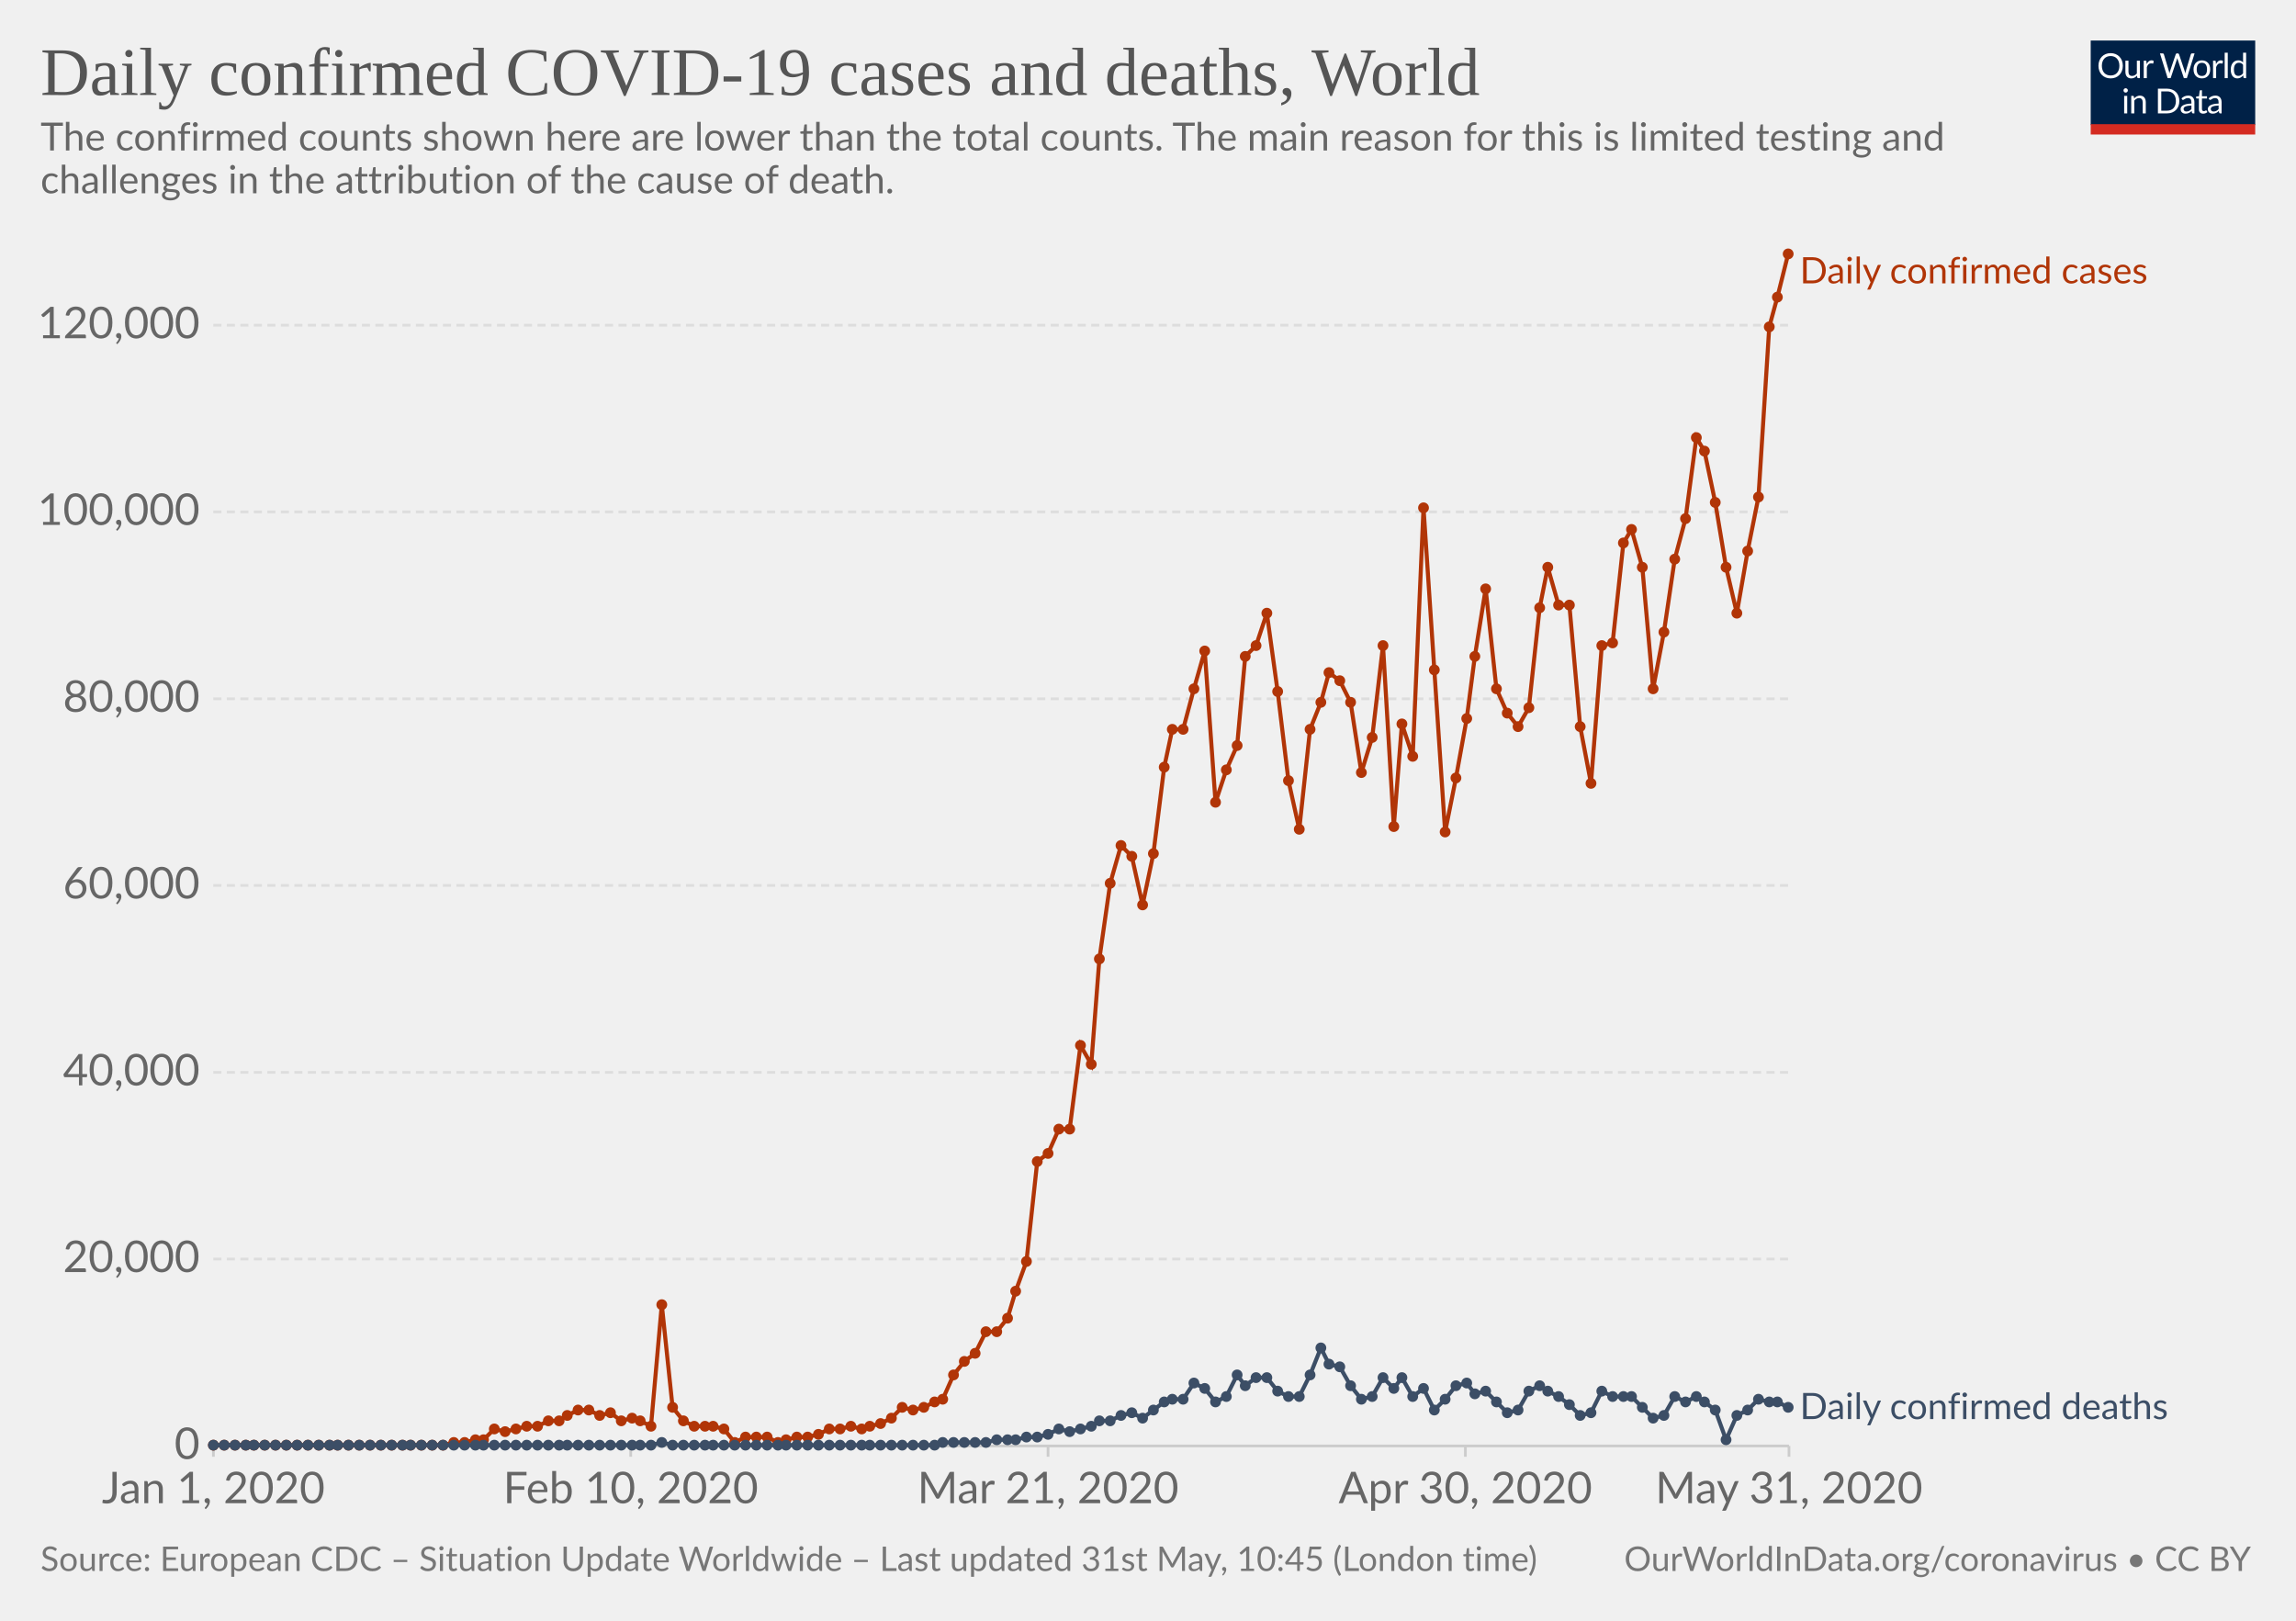
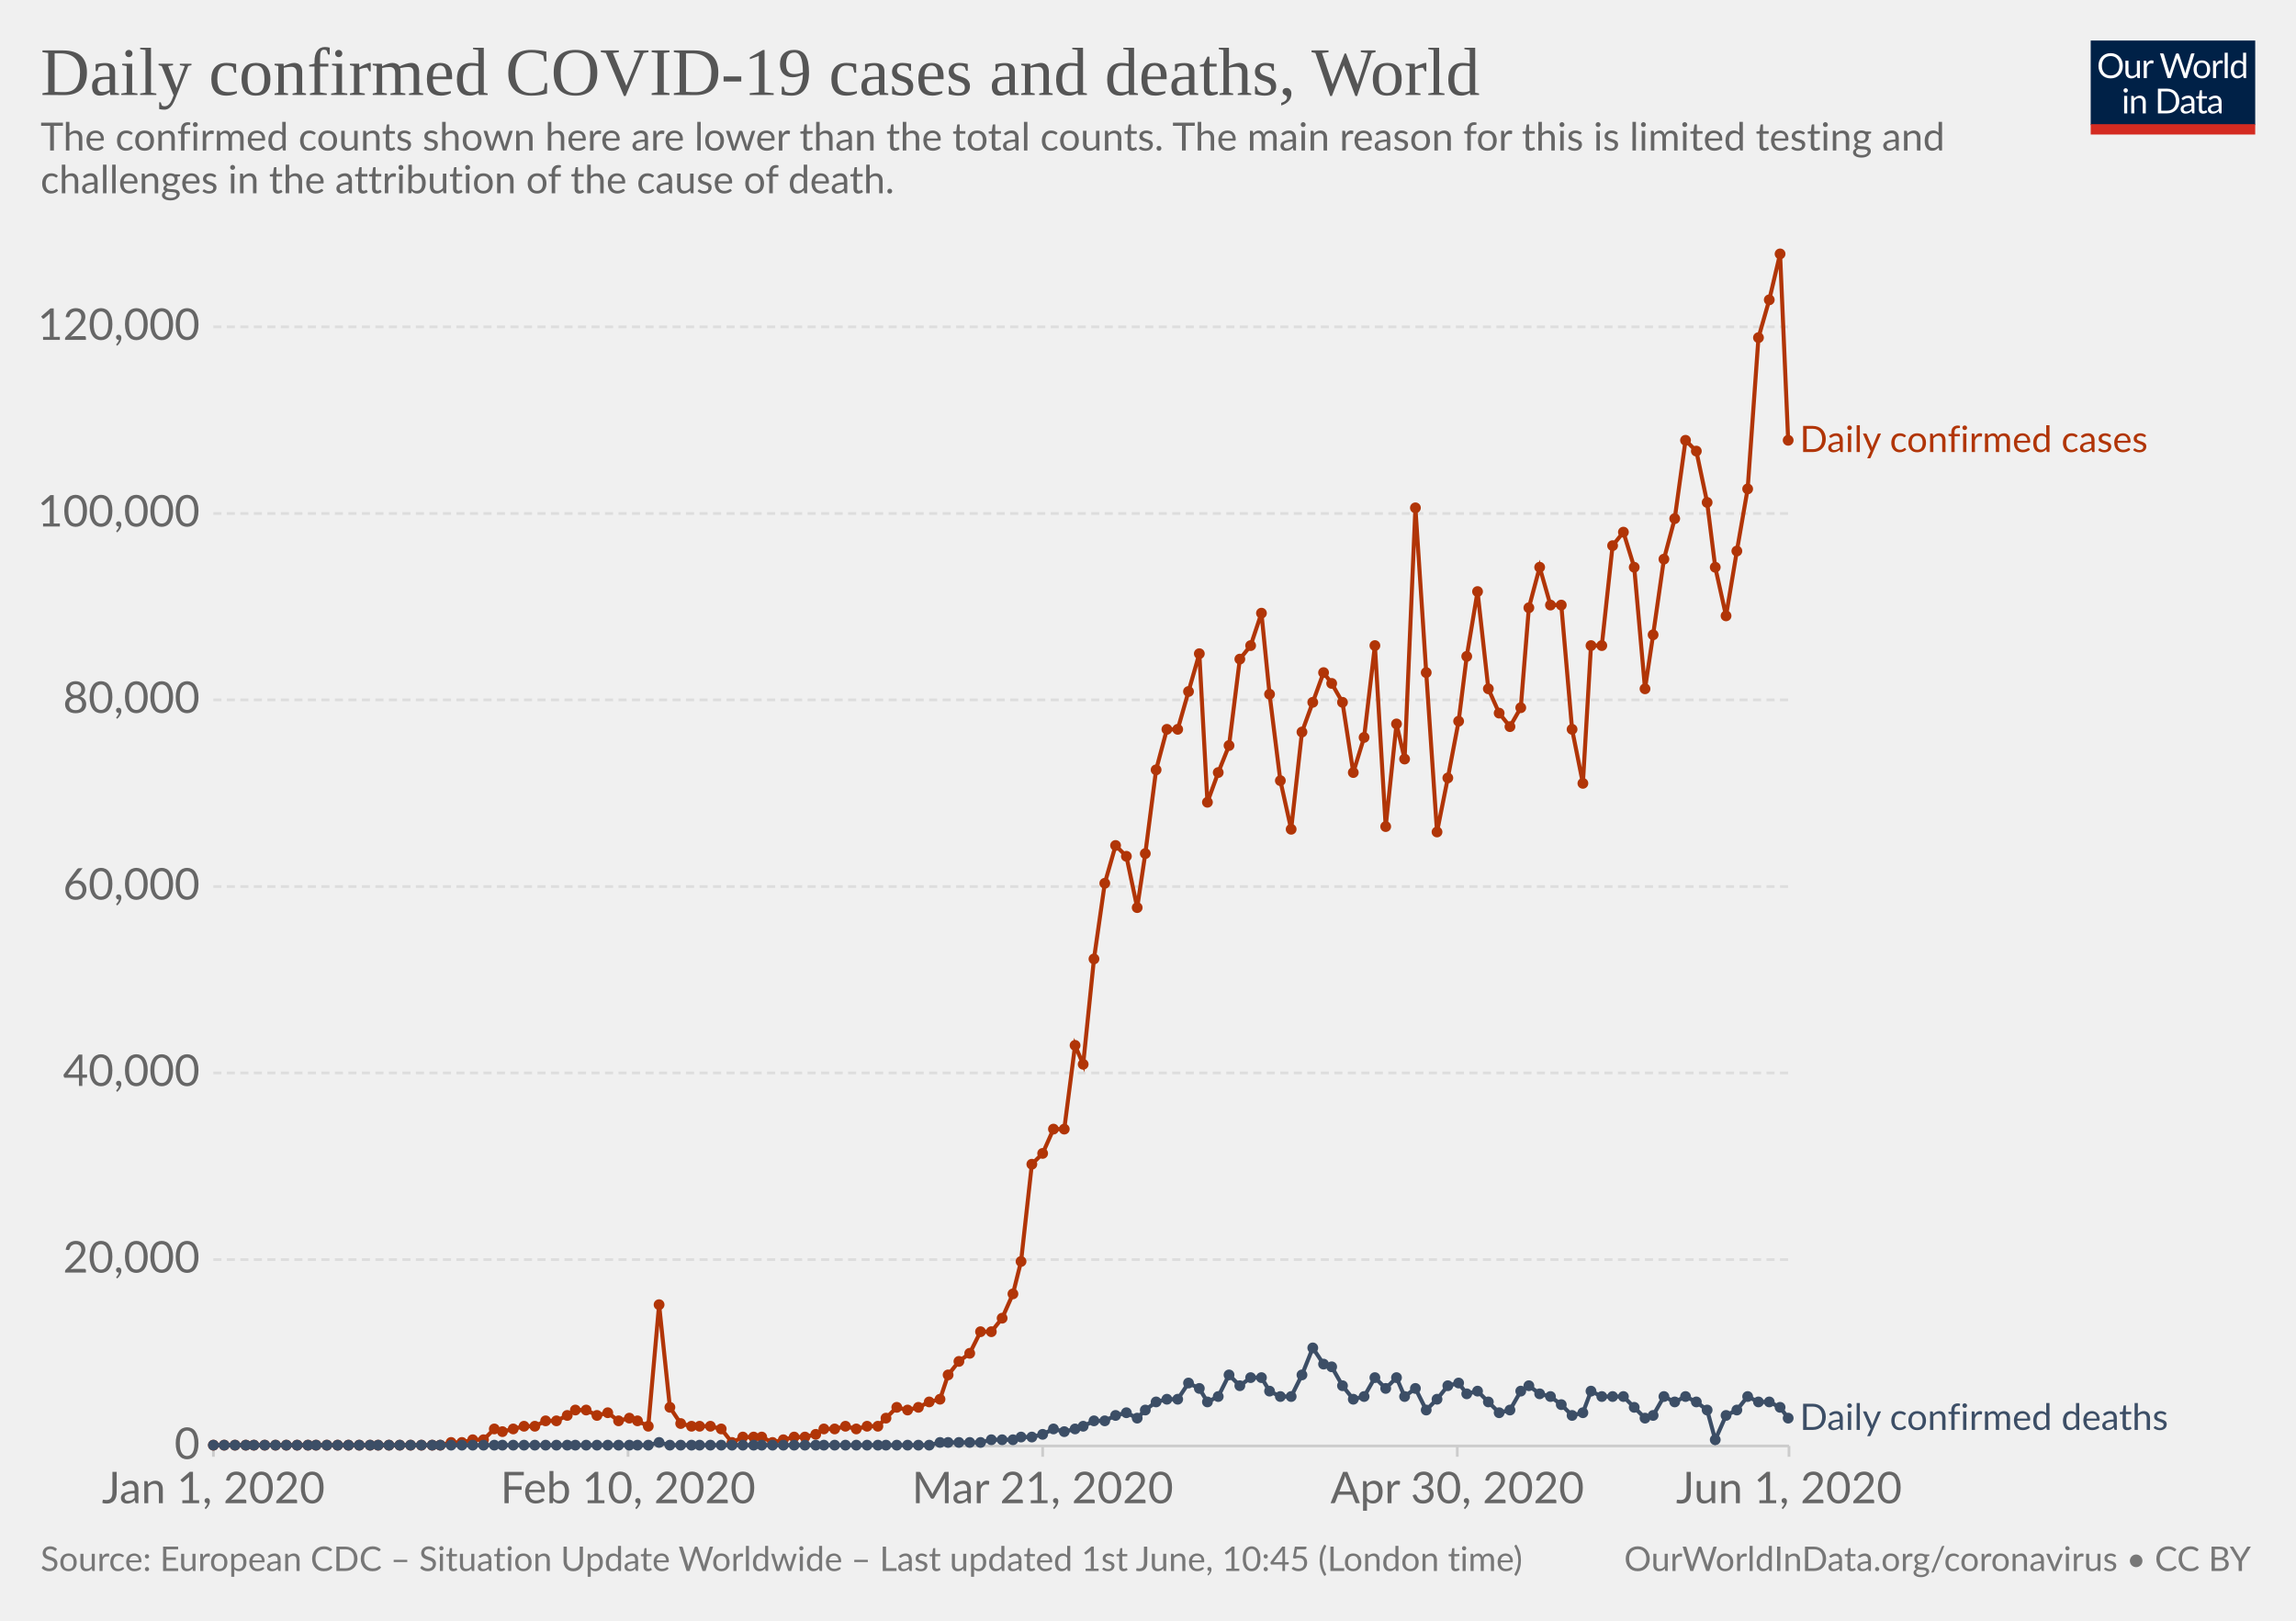
<svg xmlns="http://www.w3.org/2000/svg" version="1.1" style="background-color:#fff;-webkit-font-smoothing:antialiased" width="850" height="600" viewBox="0 0 850 600" font-family="Lato,'Helvetica Neue',Helvetica,Arial,sans-serif" font-size="18" text-rendering="optimizeLegibility">
  <g class="HeaderView">
    <g transform="matrix(.29 0 0 .29 774 15)">
      <svg width="210" height="120" viewBox="0 0 210 120" fill="none">
        <g clip-path="url(#clip0)">
          <path d="M0 0h210v107.89H0V0z" fill="#002147" />
          <path d="M40.98 32.25c0 2.36-.38 4.53-1.12 6.51a14.26 14.26 0 01-8.1 8.4c-1.9.78-4.02 1.17-6.34 1.17-2.31 0-4.42-.39-6.33-1.17a14.31 14.31 0 01-8.08-8.4 18.29 18.29 0 01-1.12-6.51c0-2.36.38-4.53 1.12-6.5.75-1.97 1.8-3.67 3.17-5.1 1.37-1.43 3-2.55 4.9-3.34 1.92-.8 4.03-1.19 6.34-1.19 2.32 0 4.43.4 6.34 1.19 1.92.8 3.56 1.9 4.93 3.34a14.87 14.87 0 013.17 5.1 18.1 18.1 0 011.12 6.5zm-4.38 0c0-1.94-.26-3.68-.8-5.22a10.91 10.91 0 00-2.24-3.89 9.68 9.68 0 00-3.52-2.46 11.95 11.95 0 00-4.62-.86c-1.68 0-3.21.28-4.6.86a9.88 9.88 0 00-3.54 2.46 10.91 10.91 0 00-2.24 3.9c-.53 1.53-.8 3.27-.8 5.2 0 1.94.27 3.68.8 5.22a11.17 11.17 0 002.24 3.9 10.01 10.01 0 003.55 2.44c1.38.56 2.9.83 4.6.83 1.7 0 3.24-.27 4.61-.83a9.8 9.8 0 003.52-2.44 11.17 11.17 0 002.25-3.9c.53-1.54.8-3.28.8-5.21zm26.22-6.54V48H60.5c-.56 0-.9-.27-1.05-.81l-.31-2.4a12.45 12.45 0 01-3.26 2.6c-1.2.64-2.58.96-4.13.96-1.22 0-2.3-.2-3.24-.6a6.52 6.52 0 01-2.33-1.7 7.37 7.37 0 01-1.43-2.67c-.3-1.04-.46-2.2-.46-3.45V25.7h3.91v14.22c0 1.68.38 2.99 1.15 3.91.77.93 1.96 1.39 3.54 1.39 1.16 0 2.24-.27 3.23-.82a10.42 10.42 0 002.8-2.28V25.7h3.91zm8.61 4.47a9.94 9.94 0 012.6-3.56 5.64 5.64 0 013.76-1.3c.47 0 .92.05 1.34.15.44.1.83.27 1.17.49L80 28.88c-.09.37-.3.55-.66.55-.2 0-.5-.04-.9-.13a6.21 6.21 0 00-3.24.18c-.54.2-1.03.5-1.47.92-.42.4-.81.9-1.17 1.5-.33.58-.64 1.26-.92 2.02V48h-3.94V25.71h2.25c.42 0 .72.08.88.25.16.16.27.44.33.83l.26 3.39zm61.16-13.7L122.75 48h-3.82l-7.99-24.05a21.95 21.95 0 01-.42-1.58 38.36 38.36 0 01-.44 1.58L102.05 48h-3.83L88.4 16.47h3.54c.38 0 .7.1.95.29.26.2.43.43.5.73l6.52 21.9c.1.4.2.83.28 1.28.1.46.2.94.29 1.46l.3-1.46c.12-.47.25-.9.38-1.27l7.41-21.91c.1-.25.26-.48.51-.69.27-.22.58-.33.95-.33h1.23c.38 0 .69.1.92.29.24.2.41.43.53.73l7.4 21.9a28.4 28.4 0 01.68 2.62 29.52 29.52 0 01.52-2.61l6.54-21.91c.07-.27.23-.5.48-.7.27-.21.58-.32.95-.32h3.32zm9.35 8.88c1.63 0 3.1.27 4.4.82a9.43 9.43 0 015.46 5.94c.5 1.4.74 2.98.74 4.73 0 1.76-.25 3.34-.74 4.75a9.43 9.43 0 01-5.46 5.92c-1.3.52-2.77.79-4.4.79-1.64 0-3.12-.27-4.44-.8a9.42 9.42 0 01-3.35-2.3c-.92-1-1.63-2.2-2.13-3.61-.49-1.41-.73-3-.73-4.75s.24-3.33.73-4.73c.5-1.43 1.2-2.64 2.13-3.63.93-1 2.04-1.77 3.35-2.31 1.32-.55 2.8-.82 4.44-.82zm0 19.89c2.2 0 3.84-.73 4.93-2.2 1.08-1.48 1.63-3.54 1.63-6.18 0-2.66-.55-4.72-1.63-6.2-1.09-1.49-2.73-2.23-4.93-2.23-1.12 0-2.09.2-2.93.57-.82.39-1.5.94-2.06 1.65-.55.72-.96 1.61-1.24 2.67-.26 1.04-.4 2.22-.4 3.54 0 2.64.55 4.7 1.64 6.18 1.1 1.47 2.76 2.2 4.99 2.2zm17.97-15.07a9.94 9.94 0 012.6-3.56 5.64 5.64 0 013.76-1.3c.47 0 .91.05 1.34.15.44.1.83.27 1.16.49l-.28 2.92c-.09.37-.31.55-.66.55-.2 0-.5-.04-.9-.13a6.2 6.2 0 00-3.24.18c-.54.2-1.03.5-1.47.92-.43.4-.82.9-1.17 1.5a13.1 13.1 0 00-.92 2.02V48h-3.94V25.71h2.24c.43 0 .72.08.88.25.17.16.28.44.33.83l.27 3.39zm15.04-14.59V48h-3.92V15.6h3.92zm19.55 15.43a6.22 6.22 0 00-2.38-2.05 6.7 6.7 0 00-2.86-.6c-2.07 0-3.66.75-4.77 2.23-1.12 1.48-1.68 3.6-1.68 6.33 0 1.46.13 2.7.38 3.74a7.29 7.29 0 001.1 2.56 4.35 4.35 0 001.78 1.45c.7.3 1.5.46 2.4.46 1.29 0 2.41-.3 3.36-.88a9.6 9.6 0 002.67-2.49V31.02zm3.91-15.43V48h-2.33c-.56 0-.9-.27-1.06-.81l-.35-2.71a12.13 12.13 0 01-3.25 2.77 8.28 8.28 0 01-4.23 1.06 7.31 7.31 0 01-6.14-2.9c-.73-.96-1.3-2.15-1.69-3.57a18.35 18.35 0 01.07-9.48 11.29 11.29 0 011.89-3.7 8.7 8.7 0 017.06-3.34 7.96 7.96 0 016.12 2.62V15.59h3.91zM46.61 70.71V93H42.7V70.71h3.91zm.84-7c0 .39-.08.75-.24 1.09-.15.32-.35.61-.62.88-.25.25-.55.44-.9.59a2.67 2.67 0 01-2.16 0 2.9 2.9 0 01-1.45-1.47 2.67 2.67 0 010-2.16c.15-.35.35-.65.6-.9.25-.27.53-.47.85-.62a2.67 2.67 0 012.16 0c.35.15.65.35.9.62.27.25.47.55.62.9.16.34.24.7.24 1.08zm7.97 10.24c.49-.54 1-1.04 1.54-1.48a9.85 9.85 0 013.66-1.84 8.96 8.96 0 015.43.35c.94.4 1.72.97 2.33 1.71.63.74 1.11 1.62 1.43 2.67.32 1.04.49 2.19.49 3.45V93h-3.94V78.81c0-1.69-.4-3-1.17-3.92-.76-.93-1.93-1.4-3.5-1.4-1.15 0-2.24.27-3.25.83-1 .56-1.92 1.31-2.77 2.27V93h-3.94V70.71h2.35c.56 0 .9.28 1.04.82l.3 2.42zm57.7 3.3c0 2.36-.37 4.5-1.11 6.44a14.3 14.3 0 01-3.17 4.98c-1.37 1.37-3 2.45-4.93 3.2-1.9.76-4.02 1.13-6.33 1.13H85.8V61.47h11.77c2.31 0 4.42.39 6.33 1.15a13.8 13.8 0 018.1 8.18 17.75 17.75 0 011.12 6.45zm-4.37 0c0-1.94-.26-3.67-.8-5.2a10.94 10.94 0 00-2.23-3.87 9.57 9.57 0 00-3.53-2.42 12.23 12.23 0 00-4.61-.83h-7.5v24.62h7.5c1.7 0 3.24-.28 4.61-.84a9.7 9.7 0 003.53-2.4 10.94 10.94 0 002.24-3.87c.53-1.53.8-3.26.8-5.2zm19.8 5.72c-1.8.06-3.34.2-4.62.44-1.26.22-2.3.51-3.1.88-.8.36-1.37.8-1.74 1.3-.35.5-.53 1.05-.53 1.67 0 .58.1 1.1.3 1.52a3 3 0 00.76 1.05c.34.27.73.46 1.17.6.45.11.94.17 1.45.17a7.28 7.28 0 003.5-.81 11.95 11.95 0 002.82-2.2v-4.62zm-12.65-9.11a12.73 12.73 0 013.98-2.66c1.43-.59 3-.88 4.73-.88 1.25 0 2.36.2 3.33.61a6.81 6.81 0 013.94 4.38c.33 1.04.5 2.19.5 3.43V93h-1.74a1.8 1.8 0 01-.88-.18c-.2-.13-.36-.38-.48-.74l-.44-2.12c-.59.55-1.16 1.03-1.72 1.46a9.48 9.48 0 01-3.74 1.7c-.69.15-1.46.23-2.3.23-.87 0-1.69-.12-2.45-.35a5.34 5.34 0 01-3.34-2.93 6.64 6.64 0 01-.49-2.64c0-.88.25-1.72.73-2.53a6.33 6.33 0 012.35-2.17c1.09-.63 2.5-1.15 4.25-1.54 1.75-.41 3.89-.65 6.42-.7v-1.75c0-1.73-.37-3.03-1.12-3.91-.75-.9-1.84-1.34-3.28-1.34-.97 0-1.78.12-2.44.37-.64.23-1.2.5-1.7.81l-1.23.82c-.33.23-.67.35-1 .35-.27 0-.5-.07-.69-.2a2.1 2.1 0 01-.48-.53l-.7-1.25zm27.67 19.5c-1.76 0-3.12-.5-4.07-1.48-.94-.98-1.41-2.4-1.41-4.25V74h-2.68a.9.9 0 01-.6-.2c-.16-.14-.24-.36-.24-.66v-1.56l3.65-.46.9-6.89c.05-.22.14-.4.29-.52a.88.88 0 01.62-.22H142v7.67h6.44V74h-6.44v13.38c0 .94.22 1.63.68 2.09.45.45 1.04.68 1.76.68a3.21 3.21 0 001.85-.53l.55-.35c.16-.12.3-.18.41-.18.2 0 .4.13.55.38l1.15 1.87a7.45 7.45 0 01-2.44 1.5c-.96.35-1.94.52-2.95.52zm19.68-10.4c-1.8.07-3.34.21-4.62.45-1.26.22-2.3.51-3.1.88-.8.36-1.37.8-1.74 1.3-.35.5-.53 1.05-.53 1.67 0 .58.1 1.1.3 1.52.18.42.44.77.76 1.05.34.27.73.46 1.17.6.45.11.94.17 1.45.17a7.3 7.3 0 003.5-.81 12.04 12.04 0 002.82-2.2v-4.62zm-12.65-9.1a12.72 12.72 0 013.99-2.66c1.42-.59 3-.88 4.72-.88 1.25 0 2.36.2 3.33.61a6.81 6.81 0 013.94 4.38c.33 1.04.5 2.19.5 3.43V93h-1.74a1.8 1.8 0 01-.88-.18c-.2-.13-.36-.38-.48-.74l-.44-2.12c-.59.55-1.16 1.03-1.72 1.46a9.48 9.48 0 01-3.74 1.7c-.69.15-1.46.23-2.3.23-.87 0-1.69-.12-2.45-.35a5.33 5.33 0 01-3.34-2.93 6.62 6.62 0 01-.49-2.64c0-.88.25-1.72.73-2.53a6.33 6.33 0 012.35-2.17c1.09-.63 2.5-1.15 4.25-1.54 1.74-.41 3.89-.65 6.42-.7v-1.75c0-1.73-.37-3.03-1.12-3.91-.75-.9-1.84-1.34-3.28-1.34-.97 0-1.78.12-2.44.37-.64.23-1.2.5-1.7.81-.46.3-.87.57-1.22.82-.34.23-.68.35-1.02.35-.26 0-.49-.07-.68-.2-.19-.14-.35-.32-.48-.53l-.7-1.25z" fill="#fff" />
          <path fill="#D42B21" d="M0 106.79h210V120H0z" />
        </g>
        <defs>
          <clipPath id="clip0">
            <path fill="#fff" d="M0 0h210v120H0z" />
          </clipPath>
        </defs>
      </svg>
    </g>
    <a href="https://ourworldindata.org/grapher/daily-covid-cases-deaths" target="_blank" font-family="&quot;Playfair Display&quot;,Georgia,&quot;Times New Roman&quot;,serif">
      <text font-size="25.2" x="15" y="35.2" fill="#555">
        <tspan x="15" y="35.16">Daily confirmed COVID-19 cases and deaths, World</tspan>
      </text>
    </a>
    <text font-size="14.4" x="15" y="55.7" fill="#666">
      <tspan x="15" y="55.72">The confirmed counts shown here are lower than the total counts. The main reason for this is limited testing and</tspan>
      <tspan x="15" y="71.56">challenges in the attribution of the cause of death.</tspan>
    </text>
  </g>
  <g class="LineChart">
    <defs>
      <clipPath id="a">
        <path d="M68.97 0h830v924.8h-830z" />
      </clipPath>
    </defs>
    <g class="AxisBoxView">
      <g class="HorizontalAxis">
-         <path stroke="#ccc" d="M79 535.3v4M233.5 535.3v4M388 535.3v4M542.5 535.3v4M662.3 535.3v4" />
+         <path stroke="#ccc" d="M79 535.3v4M232.5 535.3v4M386 535.3v4M539.5 535.3v4M662.3 535.3v4" />
        <text x="79" y="556.5" fill="#666" text-anchor="middle" font-size="16.2">Jan 1, 2020</text>
-         <text x="233.5" y="556.5" fill="#666" text-anchor="middle" font-size="16.2">Feb 10, 2020</text>
-         <text x="388" y="556.5" fill="#666" text-anchor="middle" font-size="16.2">Mar 21, 2020</text>
-         <text x="542.5" y="556.5" fill="#666" text-anchor="middle" font-size="16.2">Apr 30, 2020</text>
-         <text x="662.3" y="556.5" fill="#666" text-anchor="middle" font-size="16.2">May 31, 2020</text>
+         <text x="232.5" y="556.5" fill="#666" text-anchor="middle" font-size="16.2">Feb 10, 2020</text>
+         <text x="386" y="556.5" fill="#666" text-anchor="middle" font-size="16.2">Mar 21, 2020</text>
+         <text x="539.5" y="556.5" fill="#666" text-anchor="middle" font-size="16.2">Apr 30, 2020</text>
+         <text x="662.3" y="556.5" fill="#666" text-anchor="middle" font-size="16.2">Jun 1, 2020</text>
      </g>
      <g class="VerticalAxis" fill="#666" dominant-baseline="middle" text-anchor="end" font-size="16.2">
        <text x="73.97" y="535.3">0</text>
-         <text x="73.97" y="466.1">20,000</text>
-         <text x="73.97" y="397">40,000</text>
-         <text x="73.97" y="327.8">60,000</text>
-         <text x="73.97" y="258.7">80,000</text>
-         <text x="73.97" y="189.5">100,000</text>
-         <text x="73.97" y="120.4">120,000</text>
+         <text x="73.97" y="466.3">20,000</text>
+         <text x="73.97" y="397.2">40,000</text>
+         <text x="73.97" y="328.2">60,000</text>
+         <text x="73.97" y="259.1">80,000</text>
+         <text x="73.97" y="190.1">100,000</text>
+         <text x="73.97" y="121">120,000</text>
      </g>
      <g class="AxisGridLines">
        <path stroke="#ccc" d="M78.97 535.3H662.3" />
-         <path stroke="#ddd" stroke-dasharray="3,2" d="M78.97 466.1H662.3M78.97 397H662.3M78.97 327.8H662.3M78.97 258.7H662.3M78.97 189.5H662.3M78.97 120.4H662.3" />
+         <path stroke="#ddd" stroke-dasharray="3,2" d="M78.97 466.3H662.3M78.97 397.2H662.3M78.97 328.2H662.3M78.97 259.1H662.3M78.97 190.1H662.3M78.97 121H662.3" />
      </g>
    </g>
    <g clip-path="url(#a)">
      <g class="HeightedLegend" cursor="default">
        <g class="legendMark">
-           <text font-size="13.5" x="666.3" y="104.9" fill="#B13507">
-             <tspan x="666.3" y="104.9">Daily confirmed cases</tspan>
+           <text font-size="13.5" x="666.3" y="167.4" fill="#B13507">
+             <tspan x="666.3" y="167.35">Daily confirmed cases</tspan>
          </text>
        </g>
        <g class="legendMark">
-           <text font-size="13.5" x="666.3" y="525.3" fill="#3C4E66">
-             <tspan x="666.3" y="525.35">Daily confirmed deaths</tspan>
+           <text font-size="13.5" x="666.3" y="529.3" fill="#3C4E66">
+             <tspan x="666.3" y="529.35">Daily confirmed deaths</tspan>
          </text>
        </g>
      </g>
      <g class="Lines">
        <g class="key-World_0">
-           <path stroke="#B13507" stroke-linecap="round" d="M79 535h85l4-1h4l4-1h3l4-4 4 1 4-1 4-1h4l4-2h4l3-2 4-2h4l4 2 4-1 4 3 4-1 3 1 4 2 4-45 4 38 4 5 4 2h7l4 1 4 5 4-2h8l4 2 3-1 4-1h4l4-1 4-2h4l4-1 4 1 3-1 4-1 4-2 4-4 4 1 4-1 4-2 3-1 4-9 4-5 4-3 4-8h4l4-5 3-10 4-11 4-37 4-3 4-9h4l4-31 4 7 3-39 4-28 4-14 4 4 4 18 4-19 4-32 3-14h4l4-15 4-14 4 56 4-12 4-9 3-33 4-4 4-12 4 29 4 33 4 18 4-37 4-10 3-11 4 3 4 8 4 26 4-13 4-34 4 67 3-38 4 12 4-92 4 60 4 60 4-20 4-22 3-23 4-25 4 37 4 9 4 5 4-7 4-37 3-15 4 14h4l4 45 4 21 4-51 4-1 4-37 3-5 4 14 4 45 4-21 4-27 4-15 4-30 3 5 4 19 4 24 4 17 4-23 4-20 4-63 3-11 4-16" fill="none" stroke-width="1.5" />
+           <path stroke="#B13507" stroke-linecap="round" d="M79 535h84l4-1h4l4-1h4l4-4 3 1 4-1 4-1h4l4-2h4l4-2 3-2h4l4 2 4-1 4 3 4-1 3 1 4 2 4-45 4 38 4 6 4 1h7l4 1 4 5 4-2h7l4 2 4-1 4-1h4l4-1 3-2h4l4-1 4 1 4-1h4l3-3 4-4 4 1 4-1 4-2 4-1 3-9 4-5 4-3 4-8h4l4-5 4-9 3-12 4-36 4-4 4-9h4l4-31 3 7 4-39 4-28 4-14 4 4 4 19 3-20 4-31 4-15h4l4-14 4-14 3 55 4-11 4-10 4-32 4-5 4-12 3 30 4 32 4 18 4-36 4-11 4-11 3 4 4 7 4 26 4-13 4-34 4 67 4-38 3 13 4-93 4 61 4 59 4-20 4-21 3-24 4-24 4 36 4 9 4 5 4-7 3-37 4-15 4 14h4l4 46 4 20 3-51h4l4-37 4-5 4 13 4 45 3-20 4-28 4-15 4-29 4 4 4 19 3 24 4 18 4-24 4-23 4-56 4-14 4-17 3 69" fill="none" stroke-width="1.5" />
          <g fill="#B13507">
            <circle cx="79" cy="535" r="2" />
            <circle cx="83" cy="535" r="2" />
            <circle cx="87" cy="535" r="2" />
            <circle cx="91" cy="535" r="2" />
            <circle cx="94" cy="535" r="2" />
            <circle cx="98" cy="535" r="2" />
            <circle cx="102" cy="535" r="2" />
            <circle cx="106" cy="535" r="2" />
            <circle cx="110" cy="535" r="2" />
            <circle cx="114" cy="535" r="2" />
-             <circle cx="118" cy="535" r="2" />
-             <circle cx="122" cy="535" r="2" />
+             <circle cx="117" cy="535" r="2" />
+             <circle cx="121" cy="535" r="2" />
            <circle cx="125" cy="535" r="2" />
            <circle cx="129" cy="535" r="2" />
            <circle cx="133" cy="535" r="2" />
            <circle cx="137" cy="535" r="2" />
-             <circle cx="141" cy="535" r="2" />
-             <circle cx="145" cy="535" r="2" />
-             <circle cx="149" cy="535" r="2" />
+             <circle cx="140" cy="535" r="2" />
+             <circle cx="144" cy="535" r="2" />
+             <circle cx="148" cy="535" r="2" />
            <circle cx="152" cy="535" r="2" />
            <circle cx="156" cy="535" r="2" />
            <circle cx="160" cy="535" r="2" />
-             <circle cx="164" cy="535" r="2" />
-             <circle cx="168" cy="534" r="2" />
-             <circle cx="172" cy="534" r="2" />
-             <circle cx="176" cy="533" r="2" />
+             <circle cx="163" cy="535" r="2" />
+             <circle cx="167" cy="534" r="2" />
+             <circle cx="171" cy="534" r="2" />
+             <circle cx="175" cy="533" r="2" />
            <circle cx="179" cy="533" r="2" />
            <circle cx="183" cy="529" r="2" />
-             <circle cx="187" cy="530" r="2" />
-             <circle cx="191" cy="529" r="2" />
-             <circle cx="195" cy="528" r="2" />
-             <circle cx="199" cy="528" r="2" />
-             <circle cx="203" cy="526" r="2" />
-             <circle cx="207" cy="526" r="2" />
+             <circle cx="186" cy="530" r="2" />
+             <circle cx="190" cy="529" r="2" />
+             <circle cx="194" cy="528" r="2" />
+             <circle cx="198" cy="528" r="2" />
+             <circle cx="202" cy="526" r="2" />
+             <circle cx="206" cy="526" r="2" />
            <circle cx="210" cy="524" r="2" />
-             <circle cx="214" cy="522" r="2" />
-             <circle cx="218" cy="522" r="2" />
-             <circle cx="222" cy="524" r="2" />
-             <circle cx="226" cy="523" r="2" />
-             <circle cx="230" cy="526" r="2" />
-             <circle cx="234" cy="525" r="2" />
-             <circle cx="237" cy="526" r="2" />
-             <circle cx="241" cy="528" r="2" />
-             <circle cx="245" cy="483" r="2" />
-             <circle cx="249" cy="521" r="2" />
-             <circle cx="253" cy="526" r="2" />
-             <circle cx="257" cy="528" r="2" />
-             <circle cx="261" cy="528" r="2" />
-             <circle cx="264" cy="528" r="2" />
-             <circle cx="268" cy="529" r="2" />
-             <circle cx="272" cy="534" r="2" />
-             <circle cx="276" cy="532" r="2" />
-             <circle cx="280" cy="532" r="2" />
-             <circle cx="284" cy="532" r="2" />
-             <circle cx="288" cy="534" r="2" />
-             <circle cx="291" cy="533" r="2" />
-             <circle cx="295" cy="532" r="2" />
-             <circle cx="299" cy="532" r="2" />
-             <circle cx="303" cy="531" r="2" />
-             <circle cx="307" cy="529" r="2" />
-             <circle cx="311" cy="529" r="2" />
-             <circle cx="315" cy="528" r="2" />
-             <circle cx="319" cy="529" r="2" />
-             <circle cx="322" cy="528" r="2" />
-             <circle cx="326" cy="527" r="2" />
-             <circle cx="330" cy="525" r="2" />
-             <circle cx="334" cy="521" r="2" />
-             <circle cx="338" cy="522" r="2" />
-             <circle cx="342" cy="521" r="2" />
-             <circle cx="346" cy="519" r="2" />
-             <circle cx="349" cy="518" r="2" />
-             <circle cx="353" cy="509" r="2" />
-             <circle cx="357" cy="504" r="2" />
-             <circle cx="361" cy="501" r="2" />
-             <circle cx="365" cy="493" r="2" />
-             <circle cx="369" cy="493" r="2" />
-             <circle cx="373" cy="488" r="2" />
-             <circle cx="376" cy="478" r="2" />
-             <circle cx="380" cy="467" r="2" />
-             <circle cx="384" cy="430" r="2" />
-             <circle cx="388" cy="427" r="2" />
-             <circle cx="392" cy="418" r="2" />
-             <circle cx="396" cy="418" r="2" />
-             <circle cx="400" cy="387" r="2" />
-             <circle cx="404" cy="394" r="2" />
-             <circle cx="407" cy="355" r="2" />
-             <circle cx="411" cy="327" r="2" />
-             <circle cx="415" cy="313" r="2" />
-             <circle cx="419" cy="317" r="2" />
-             <circle cx="423" cy="335" r="2" />
-             <circle cx="427" cy="316" r="2" />
-             <circle cx="431" cy="284" r="2" />
-             <circle cx="434" cy="270" r="2" />
-             <circle cx="438" cy="270" r="2" />
-             <circle cx="442" cy="255" r="2" />
-             <circle cx="446" cy="241" r="2" />
-             <circle cx="450" cy="297" r="2" />
-             <circle cx="454" cy="285" r="2" />
-             <circle cx="458" cy="276" r="2" />
-             <circle cx="461" cy="243" r="2" />
-             <circle cx="465" cy="239" r="2" />
-             <circle cx="469" cy="227" r="2" />
-             <circle cx="473" cy="256" r="2" />
-             <circle cx="477" cy="289" r="2" />
-             <circle cx="481" cy="307" r="2" />
-             <circle cx="485" cy="270" r="2" />
-             <circle cx="489" cy="260" r="2" />
-             <circle cx="492" cy="249" r="2" />
-             <circle cx="496" cy="252" r="2" />
-             <circle cx="500" cy="260" r="2" />
-             <circle cx="504" cy="286" r="2" />
-             <circle cx="508" cy="273" r="2" />
-             <circle cx="512" cy="239" r="2" />
-             <circle cx="516" cy="306" r="2" />
-             <circle cx="519" cy="268" r="2" />
-             <circle cx="523" cy="280" r="2" />
-             <circle cx="527" cy="188" r="2" />
-             <circle cx="531" cy="248" r="2" />
-             <circle cx="535" cy="308" r="2" />
-             <circle cx="539" cy="288" r="2" />
-             <circle cx="543" cy="266" r="2" />
-             <circle cx="546" cy="243" r="2" />
-             <circle cx="550" cy="218" r="2" />
-             <circle cx="554" cy="255" r="2" />
-             <circle cx="558" cy="264" r="2" />
-             <circle cx="562" cy="269" r="2" />
-             <circle cx="566" cy="262" r="2" />
-             <circle cx="570" cy="225" r="2" />
-             <circle cx="573" cy="210" r="2" />
-             <circle cx="577" cy="224" r="2" />
-             <circle cx="581" cy="224" r="2" />
-             <circle cx="585" cy="269" r="2" />
-             <circle cx="589" cy="290" r="2" />
+             <circle cx="213" cy="522" r="2" />
+             <circle cx="217" cy="522" r="2" />
+             <circle cx="221" cy="524" r="2" />
+             <circle cx="225" cy="523" r="2" />
+             <circle cx="229" cy="526" r="2" />
+             <circle cx="233" cy="525" r="2" />
+             <circle cx="236" cy="526" r="2" />
+             <circle cx="240" cy="528" r="2" />
+             <circle cx="244" cy="483" r="2" />
+             <circle cx="248" cy="521" r="2" />
+             <circle cx="252" cy="527" r="2" />
+             <circle cx="256" cy="528" r="2" />
+             <circle cx="259" cy="528" r="2" />
+             <circle cx="263" cy="528" r="2" />
+             <circle cx="267" cy="529" r="2" />
+             <circle cx="271" cy="534" r="2" />
+             <circle cx="275" cy="532" r="2" />
+             <circle cx="279" cy="532" r="2" />
+             <circle cx="282" cy="532" r="2" />
+             <circle cx="286" cy="534" r="2" />
+             <circle cx="290" cy="533" r="2" />
+             <circle cx="294" cy="532" r="2" />
+             <circle cx="298" cy="532" r="2" />
+             <circle cx="302" cy="531" r="2" />
+             <circle cx="305" cy="529" r="2" />
+             <circle cx="309" cy="529" r="2" />
+             <circle cx="313" cy="528" r="2" />
+             <circle cx="317" cy="529" r="2" />
+             <circle cx="321" cy="528" r="2" />
+             <circle cx="325" cy="528" r="2" />
+             <circle cx="328" cy="525" r="2" />
+             <circle cx="332" cy="521" r="2" />
+             <circle cx="336" cy="522" r="2" />
+             <circle cx="340" cy="521" r="2" />
+             <circle cx="344" cy="519" r="2" />
+             <circle cx="348" cy="518" r="2" />
+             <circle cx="351" cy="509" r="2" />
+             <circle cx="355" cy="504" r="2" />
+             <circle cx="359" cy="501" r="2" />
+             <circle cx="363" cy="493" r="2" />
+             <circle cx="367" cy="493" r="2" />
+             <circle cx="371" cy="488" r="2" />
+             <circle cx="375" cy="479" r="2" />
+             <circle cx="378" cy="467" r="2" />
+             <circle cx="382" cy="431" r="2" />
+             <circle cx="386" cy="427" r="2" />
+             <circle cx="390" cy="418" r="2" />
+             <circle cx="394" cy="418" r="2" />
+             <circle cx="398" cy="387" r="2" />
+             <circle cx="401" cy="394" r="2" />
+             <circle cx="405" cy="355" r="2" />
+             <circle cx="409" cy="327" r="2" />
+             <circle cx="413" cy="313" r="2" />
+             <circle cx="417" cy="317" r="2" />
+             <circle cx="421" cy="336" r="2" />
+             <circle cx="424" cy="316" r="2" />
+             <circle cx="428" cy="285" r="2" />
+             <circle cx="432" cy="270" r="2" />
+             <circle cx="436" cy="270" r="2" />
+             <circle cx="440" cy="256" r="2" />
+             <circle cx="444" cy="242" r="2" />
+             <circle cx="447" cy="297" r="2" />
+             <circle cx="451" cy="286" r="2" />
+             <circle cx="455" cy="276" r="2" />
+             <circle cx="459" cy="244" r="2" />
+             <circle cx="463" cy="239" r="2" />
+             <circle cx="467" cy="227" r="2" />
+             <circle cx="470" cy="257" r="2" />
+             <circle cx="474" cy="289" r="2" />
+             <circle cx="478" cy="307" r="2" />
+             <circle cx="482" cy="271" r="2" />
+             <circle cx="486" cy="260" r="2" />
+             <circle cx="490" cy="249" r="2" />
+             <circle cx="493" cy="253" r="2" />
+             <circle cx="497" cy="260" r="2" />
+             <circle cx="501" cy="286" r="2" />
+             <circle cx="505" cy="273" r="2" />
+             <circle cx="509" cy="239" r="2" />
+             <circle cx="513" cy="306" r="2" />
+             <circle cx="517" cy="268" r="2" />
+             <circle cx="520" cy="281" r="2" />
+             <circle cx="524" cy="188" r="2" />
+             <circle cx="528" cy="249" r="2" />
+             <circle cx="532" cy="308" r="2" />
+             <circle cx="536" cy="288" r="2" />
+             <circle cx="540" cy="267" r="2" />
+             <circle cx="543" cy="243" r="2" />
+             <circle cx="547" cy="219" r="2" />
+             <circle cx="551" cy="255" r="2" />
+             <circle cx="555" cy="264" r="2" />
+             <circle cx="559" cy="269" r="2" />
+             <circle cx="563" cy="262" r="2" />
+             <circle cx="566" cy="225" r="2" />
+             <circle cx="570" cy="210" r="2" />
+             <circle cx="574" cy="224" r="2" />
+             <circle cx="578" cy="224" r="2" />
+             <circle cx="582" cy="270" r="2" />
+             <circle cx="586" cy="290" r="2" />
+             <circle cx="589" cy="239" r="2" />
            <circle cx="593" cy="239" r="2" />
-             <circle cx="597" cy="238" r="2" />
-             <circle cx="601" cy="201" r="2" />
-             <circle cx="604" cy="196" r="2" />
-             <circle cx="608" cy="210" r="2" />
-             <circle cx="612" cy="255" r="2" />
-             <circle cx="616" cy="234" r="2" />
-             <circle cx="620" cy="207" r="2" />
-             <circle cx="624" cy="192" r="2" />
-             <circle cx="628" cy="162" r="2" />
-             <circle cx="631" cy="167" r="2" />
-             <circle cx="635" cy="186" r="2" />
-             <circle cx="639" cy="210" r="2" />
-             <circle cx="643" cy="227" r="2" />
-             <circle cx="647" cy="204" r="2" />
-             <circle cx="651" cy="184" r="2" />
-             <circle cx="655" cy="121" r="2" />
-             <circle cx="658" cy="110" r="2" />
-             <circle cx="662" cy="94" r="2" />
+             <circle cx="597" cy="202" r="2" />
+             <circle cx="601" cy="197" r="2" />
+             <circle cx="605" cy="210" r="2" />
+             <circle cx="609" cy="255" r="2" />
+             <circle cx="612" cy="235" r="2" />
+             <circle cx="616" cy="207" r="2" />
+             <circle cx="620" cy="192" r="2" />
+             <circle cx="624" cy="163" r="2" />
+             <circle cx="628" cy="167" r="2" />
+             <circle cx="632" cy="186" r="2" />
+             <circle cx="635" cy="210" r="2" />
+             <circle cx="639" cy="228" r="2" />
+             <circle cx="643" cy="204" r="2" />
+             <circle cx="647" cy="181" r="2" />
+             <circle cx="651" cy="125" r="2" />
+             <circle cx="655" cy="111" r="2" />
+             <circle cx="659" cy="94" r="2" />
+             <circle cx="662" cy="163" r="2" />
          </g>
        </g>
        <g class="key-World_1">
-           <path stroke="#3C4E66" stroke-linecap="round" d="M79 535h162l4-1 4 1h97l3-1h16l4-1h7l4-1h4l4-1 4-2 4 1 4-1 4-1 3-2h4l4-2 4-1 4 2 4-3 4-3 3-1h4l4-6 4 2 4 5 4-2 4-8 3 4 4-3h4l4 5 4 2h4l4-8 4-10 3 6 4 1 4 7 4 5 4-1 4-7 4 4 3-4 4 7 4-3 4 8 4-4 4-5 4-1 3 4 4-1 4 4 4 4 4-1 4-7 4-2 3 2 4 2 4 3 4 4 4-1 4-8 4 2h7l4 4 4 4 4-1 4-7 4 2 4-2 3 2 4 3 4 11 4-9 4-2 4-4 4 1h3l4 2" fill="none" stroke-width="1.5" />
+           <path stroke="#3C4E66" stroke-linecap="round" d="M79 535h161l4-1 4 1h96l4-1h15l4-1h8l3-1h4l4-1 4-2 4 1 4-1 3-1 4-2h4l4-2 4-1 4 2 3-3 4-3 4-1h4l4-6 4 2 3 5 4-2 4-8 4 4 4-3h4l3 5 4 2h4l4-8 4-10 4 6 3 1 4 7 4 5 4-1 4-7 4 4 4-4 3 7 4-3 4 8 4-4 4-5 4-1 3 4 4-1 4 4 4 4 4-1 4-7 3-2 4 3 4 1 4 3 4 4 4-1 3-8 4 2h8l4 4 4 4 3-1 4-7 4 2 4-2 4 2 4 3 3 11 4-9 4-2 4-5 4 2h4l4 2 3 4" fill="none" stroke-width="1.5" />
          <g fill="#3C4E66">
            <circle cx="79" cy="535" r="2" />
            <circle cx="83" cy="535" r="2" />
            <circle cx="87" cy="535" r="2" />
            <circle cx="91" cy="535" r="2" />
            <circle cx="94" cy="535" r="2" />
            <circle cx="98" cy="535" r="2" />
            <circle cx="102" cy="535" r="2" />
            <circle cx="106" cy="535" r="2" />
            <circle cx="110" cy="535" r="2" />
            <circle cx="114" cy="535" r="2" />
-             <circle cx="118" cy="535" r="2" />
-             <circle cx="122" cy="535" r="2" />
+             <circle cx="117" cy="535" r="2" />
+             <circle cx="121" cy="535" r="2" />
            <circle cx="125" cy="535" r="2" />
            <circle cx="129" cy="535" r="2" />
            <circle cx="133" cy="535" r="2" />
            <circle cx="137" cy="535" r="2" />
-             <circle cx="141" cy="535" r="2" />
-             <circle cx="145" cy="535" r="2" />
-             <circle cx="149" cy="535" r="2" />
+             <circle cx="140" cy="535" r="2" />
+             <circle cx="144" cy="535" r="2" />
+             <circle cx="148" cy="535" r="2" />
            <circle cx="152" cy="535" r="2" />
            <circle cx="156" cy="535" r="2" />
            <circle cx="160" cy="535" r="2" />
-             <circle cx="164" cy="535" r="2" />
-             <circle cx="168" cy="535" r="2" />
-             <circle cx="172" cy="535" r="2" />
-             <circle cx="176" cy="535" r="2" />
+             <circle cx="163" cy="535" r="2" />
+             <circle cx="167" cy="535" r="2" />
+             <circle cx="171" cy="535" r="2" />
+             <circle cx="175" cy="535" r="2" />
            <circle cx="179" cy="535" r="2" />
            <circle cx="183" cy="535" r="2" />
-             <circle cx="187" cy="535" r="2" />
-             <circle cx="191" cy="535" r="2" />
-             <circle cx="195" cy="535" r="2" />
-             <circle cx="199" cy="535" r="2" />
-             <circle cx="203" cy="535" r="2" />
-             <circle cx="207" cy="535" r="2" />
+             <circle cx="186" cy="535" r="2" />
+             <circle cx="190" cy="535" r="2" />
+             <circle cx="194" cy="535" r="2" />
+             <circle cx="198" cy="535" r="2" />
+             <circle cx="202" cy="535" r="2" />
+             <circle cx="206" cy="535" r="2" />
            <circle cx="210" cy="535" r="2" />
-             <circle cx="214" cy="535" r="2" />
-             <circle cx="218" cy="535" r="2" />
-             <circle cx="222" cy="535" r="2" />
-             <circle cx="226" cy="535" r="2" />
-             <circle cx="230" cy="535" r="2" />
-             <circle cx="234" cy="535" r="2" />
-             <circle cx="237" cy="535" r="2" />
-             <circle cx="241" cy="535" r="2" />
-             <circle cx="245" cy="534" r="2" />
-             <circle cx="249" cy="535" r="2" />
-             <circle cx="253" cy="535" r="2" />
-             <circle cx="257" cy="535" r="2" />
-             <circle cx="261" cy="535" r="2" />
-             <circle cx="264" cy="535" r="2" />
-             <circle cx="268" cy="535" r="2" />
-             <circle cx="272" cy="535" r="2" />
-             <circle cx="276" cy="535" r="2" />
-             <circle cx="280" cy="535" r="2" />
-             <circle cx="284" cy="535" r="2" />
-             <circle cx="288" cy="535" r="2" />
-             <circle cx="291" cy="535" r="2" />
-             <circle cx="295" cy="535" r="2" />
-             <circle cx="299" cy="535" r="2" />
-             <circle cx="303" cy="535" r="2" />
-             <circle cx="307" cy="535" r="2" />
-             <circle cx="311" cy="535" r="2" />
-             <circle cx="315" cy="535" r="2" />
-             <circle cx="319" cy="535" r="2" />
-             <circle cx="322" cy="535" r="2" />
-             <circle cx="326" cy="535" r="2" />
-             <circle cx="330" cy="535" r="2" />
-             <circle cx="334" cy="535" r="2" />
-             <circle cx="338" cy="535" r="2" />
-             <circle cx="342" cy="535" r="2" />
-             <circle cx="346" cy="535" r="2" />
-             <circle cx="349" cy="534" r="2" />
-             <circle cx="353" cy="534" r="2" />
-             <circle cx="357" cy="534" r="2" />
-             <circle cx="361" cy="534" r="2" />
-             <circle cx="365" cy="534" r="2" />
-             <circle cx="369" cy="533" r="2" />
-             <circle cx="373" cy="533" r="2" />
-             <circle cx="376" cy="533" r="2" />
-             <circle cx="380" cy="532" r="2" />
-             <circle cx="384" cy="532" r="2" />
-             <circle cx="388" cy="531" r="2" />
-             <circle cx="392" cy="529" r="2" />
-             <circle cx="396" cy="530" r="2" />
-             <circle cx="400" cy="529" r="2" />
-             <circle cx="404" cy="528" r="2" />
-             <circle cx="407" cy="526" r="2" />
-             <circle cx="411" cy="526" r="2" />
-             <circle cx="415" cy="524" r="2" />
-             <circle cx="419" cy="523" r="2" />
-             <circle cx="423" cy="525" r="2" />
-             <circle cx="427" cy="522" r="2" />
-             <circle cx="431" cy="519" r="2" />
-             <circle cx="434" cy="518" r="2" />
-             <circle cx="438" cy="518" r="2" />
-             <circle cx="442" cy="512" r="2" />
-             <circle cx="446" cy="514" r="2" />
-             <circle cx="450" cy="519" r="2" />
-             <circle cx="454" cy="517" r="2" />
-             <circle cx="458" cy="509" r="2" />
-             <circle cx="461" cy="513" r="2" />
-             <circle cx="465" cy="510" r="2" />
-             <circle cx="469" cy="510" r="2" />
-             <circle cx="473" cy="515" r="2" />
-             <circle cx="477" cy="517" r="2" />
-             <circle cx="481" cy="517" r="2" />
-             <circle cx="485" cy="509" r="2" />
-             <circle cx="489" cy="499" r="2" />
-             <circle cx="492" cy="505" r="2" />
-             <circle cx="496" cy="506" r="2" />
-             <circle cx="500" cy="513" r="2" />
-             <circle cx="504" cy="518" r="2" />
-             <circle cx="508" cy="517" r="2" />
-             <circle cx="512" cy="510" r="2" />
-             <circle cx="516" cy="514" r="2" />
-             <circle cx="519" cy="510" r="2" />
-             <circle cx="523" cy="517" r="2" />
-             <circle cx="527" cy="514" r="2" />
-             <circle cx="531" cy="522" r="2" />
-             <circle cx="535" cy="518" r="2" />
-             <circle cx="539" cy="513" r="2" />
-             <circle cx="543" cy="512" r="2" />
-             <circle cx="546" cy="516" r="2" />
-             <circle cx="550" cy="515" r="2" />
-             <circle cx="554" cy="519" r="2" />
-             <circle cx="558" cy="523" r="2" />
-             <circle cx="562" cy="522" r="2" />
-             <circle cx="566" cy="515" r="2" />
-             <circle cx="570" cy="513" r="2" />
-             <circle cx="573" cy="515" r="2" />
-             <circle cx="577" cy="517" r="2" />
-             <circle cx="581" cy="520" r="2" />
-             <circle cx="585" cy="524" r="2" />
-             <circle cx="589" cy="523" r="2" />
-             <circle cx="593" cy="515" r="2" />
+             <circle cx="213" cy="535" r="2" />
+             <circle cx="217" cy="535" r="2" />
+             <circle cx="221" cy="535" r="2" />
+             <circle cx="225" cy="535" r="2" />
+             <circle cx="229" cy="535" r="2" />
+             <circle cx="233" cy="535" r="2" />
+             <circle cx="236" cy="535" r="2" />
+             <circle cx="240" cy="535" r="2" />
+             <circle cx="244" cy="534" r="2" />
+             <circle cx="248" cy="535" r="2" />
+             <circle cx="252" cy="535" r="2" />
+             <circle cx="256" cy="535" r="2" />
+             <circle cx="259" cy="535" r="2" />
+             <circle cx="263" cy="535" r="2" />
+             <circle cx="267" cy="535" r="2" />
+             <circle cx="271" cy="535" r="2" />
+             <circle cx="275" cy="535" r="2" />
+             <circle cx="279" cy="535" r="2" />
+             <circle cx="282" cy="535" r="2" />
+             <circle cx="286" cy="535" r="2" />
+             <circle cx="290" cy="535" r="2" />
+             <circle cx="294" cy="535" r="2" />
+             <circle cx="298" cy="535" r="2" />
+             <circle cx="302" cy="535" r="2" />
+             <circle cx="305" cy="535" r="2" />
+             <circle cx="309" cy="535" r="2" />
+             <circle cx="313" cy="535" r="2" />
+             <circle cx="317" cy="535" r="2" />
+             <circle cx="321" cy="535" r="2" />
+             <circle cx="325" cy="535" r="2" />
+             <circle cx="328" cy="535" r="2" />
+             <circle cx="332" cy="535" r="2" />
+             <circle cx="336" cy="535" r="2" />
+             <circle cx="340" cy="535" r="2" />
+             <circle cx="344" cy="535" r="2" />
+             <circle cx="348" cy="534" r="2" />
+             <circle cx="351" cy="534" r="2" />
+             <circle cx="355" cy="534" r="2" />
+             <circle cx="359" cy="534" r="2" />
+             <circle cx="363" cy="534" r="2" />
+             <circle cx="367" cy="533" r="2" />
+             <circle cx="371" cy="533" r="2" />
+             <circle cx="375" cy="533" r="2" />
+             <circle cx="378" cy="532" r="2" />
+             <circle cx="382" cy="532" r="2" />
+             <circle cx="386" cy="531" r="2" />
+             <circle cx="390" cy="529" r="2" />
+             <circle cx="394" cy="530" r="2" />
+             <circle cx="398" cy="529" r="2" />
+             <circle cx="401" cy="528" r="2" />
+             <circle cx="405" cy="526" r="2" />
+             <circle cx="409" cy="526" r="2" />
+             <circle cx="413" cy="524" r="2" />
+             <circle cx="417" cy="523" r="2" />
+             <circle cx="421" cy="525" r="2" />
+             <circle cx="424" cy="522" r="2" />
+             <circle cx="428" cy="519" r="2" />
+             <circle cx="432" cy="518" r="2" />
+             <circle cx="436" cy="518" r="2" />
+             <circle cx="440" cy="512" r="2" />
+             <circle cx="444" cy="514" r="2" />
+             <circle cx="447" cy="519" r="2" />
+             <circle cx="451" cy="517" r="2" />
+             <circle cx="455" cy="509" r="2" />
+             <circle cx="459" cy="513" r="2" />
+             <circle cx="463" cy="510" r="2" />
+             <circle cx="467" cy="510" r="2" />
+             <circle cx="470" cy="515" r="2" />
+             <circle cx="474" cy="517" r="2" />
+             <circle cx="478" cy="517" r="2" />
+             <circle cx="482" cy="509" r="2" />
+             <circle cx="486" cy="499" r="2" />
+             <circle cx="490" cy="505" r="2" />
+             <circle cx="493" cy="506" r="2" />
+             <circle cx="497" cy="513" r="2" />
+             <circle cx="501" cy="518" r="2" />
+             <circle cx="505" cy="517" r="2" />
+             <circle cx="509" cy="510" r="2" />
+             <circle cx="513" cy="514" r="2" />
+             <circle cx="517" cy="510" r="2" />
+             <circle cx="520" cy="517" r="2" />
+             <circle cx="524" cy="514" r="2" />
+             <circle cx="528" cy="522" r="2" />
+             <circle cx="532" cy="518" r="2" />
+             <circle cx="536" cy="513" r="2" />
+             <circle cx="540" cy="512" r="2" />
+             <circle cx="543" cy="516" r="2" />
+             <circle cx="547" cy="515" r="2" />
+             <circle cx="551" cy="519" r="2" />
+             <circle cx="555" cy="523" r="2" />
+             <circle cx="559" cy="522" r="2" />
+             <circle cx="563" cy="515" r="2" />
+             <circle cx="566" cy="513" r="2" />
+             <circle cx="570" cy="516" r="2" />
+             <circle cx="574" cy="517" r="2" />
+             <circle cx="578" cy="520" r="2" />
+             <circle cx="582" cy="524" r="2" />
+             <circle cx="586" cy="523" r="2" />
+             <circle cx="589" cy="515" r="2" />
+             <circle cx="593" cy="517" r="2" />
            <circle cx="597" cy="517" r="2" />
            <circle cx="601" cy="517" r="2" />
-             <circle cx="604" cy="517" r="2" />
-             <circle cx="608" cy="521" r="2" />
-             <circle cx="612" cy="525" r="2" />
-             <circle cx="616" cy="524" r="2" />
-             <circle cx="620" cy="517" r="2" />
-             <circle cx="624" cy="519" r="2" />
-             <circle cx="628" cy="517" r="2" />
-             <circle cx="631" cy="519" r="2" />
-             <circle cx="635" cy="522" r="2" />
-             <circle cx="639" cy="533" r="2" />
-             <circle cx="643" cy="524" r="2" />
-             <circle cx="647" cy="522" r="2" />
-             <circle cx="651" cy="518" r="2" />
+             <circle cx="605" cy="521" r="2" />
+             <circle cx="609" cy="525" r="2" />
+             <circle cx="612" cy="524" r="2" />
+             <circle cx="616" cy="517" r="2" />
+             <circle cx="620" cy="519" r="2" />
+             <circle cx="624" cy="517" r="2" />
+             <circle cx="628" cy="519" r="2" />
+             <circle cx="632" cy="522" r="2" />
+             <circle cx="635" cy="533" r="2" />
+             <circle cx="639" cy="524" r="2" />
+             <circle cx="643" cy="522" r="2" />
+             <circle cx="647" cy="517" r="2" />
+             <circle cx="651" cy="519" r="2" />
            <circle cx="655" cy="519" r="2" />
-             <circle cx="658" cy="519" r="2" />
-             <circle cx="662" cy="521" r="2" />
+             <circle cx="659" cy="521" r="2" />
+             <circle cx="662" cy="525" r="2" />
          </g>
        </g>
      </g>
    </g>
  </g>
  <g class="SourcesFooter" fill="#777">
    <g class="clickable" fill="#777">
      <text font-size="12.6" x="15" y="581.6">
-         <tspan x="15" y="581.58">Source: European CDC – Situation Update Worldwide – Last updated 31st May, 10:45 (London time)</tspan>
+         <tspan x="15" y="581.58">Source: European CDC – Situation Update Worldwide – Last updated 1st June, 10:45 (London time)</tspan>
      </text>
    </g>
    <text font-size="12.6" x="601.3" y="581.6">
      <tspan x="601.27" y="581.58">
        <a target="_blank" href="https://ourworldindata.org/coronavirus" fill="#777">OurWorldInData.org/coronavirus</a> • <a class="cclogo" href="http://creativecommons.org/licenses/by/4.0/deed.en_US" target="_blank" fill="#777">CC BY</a>
      </tspan>
    </text>
  </g>
</svg>
